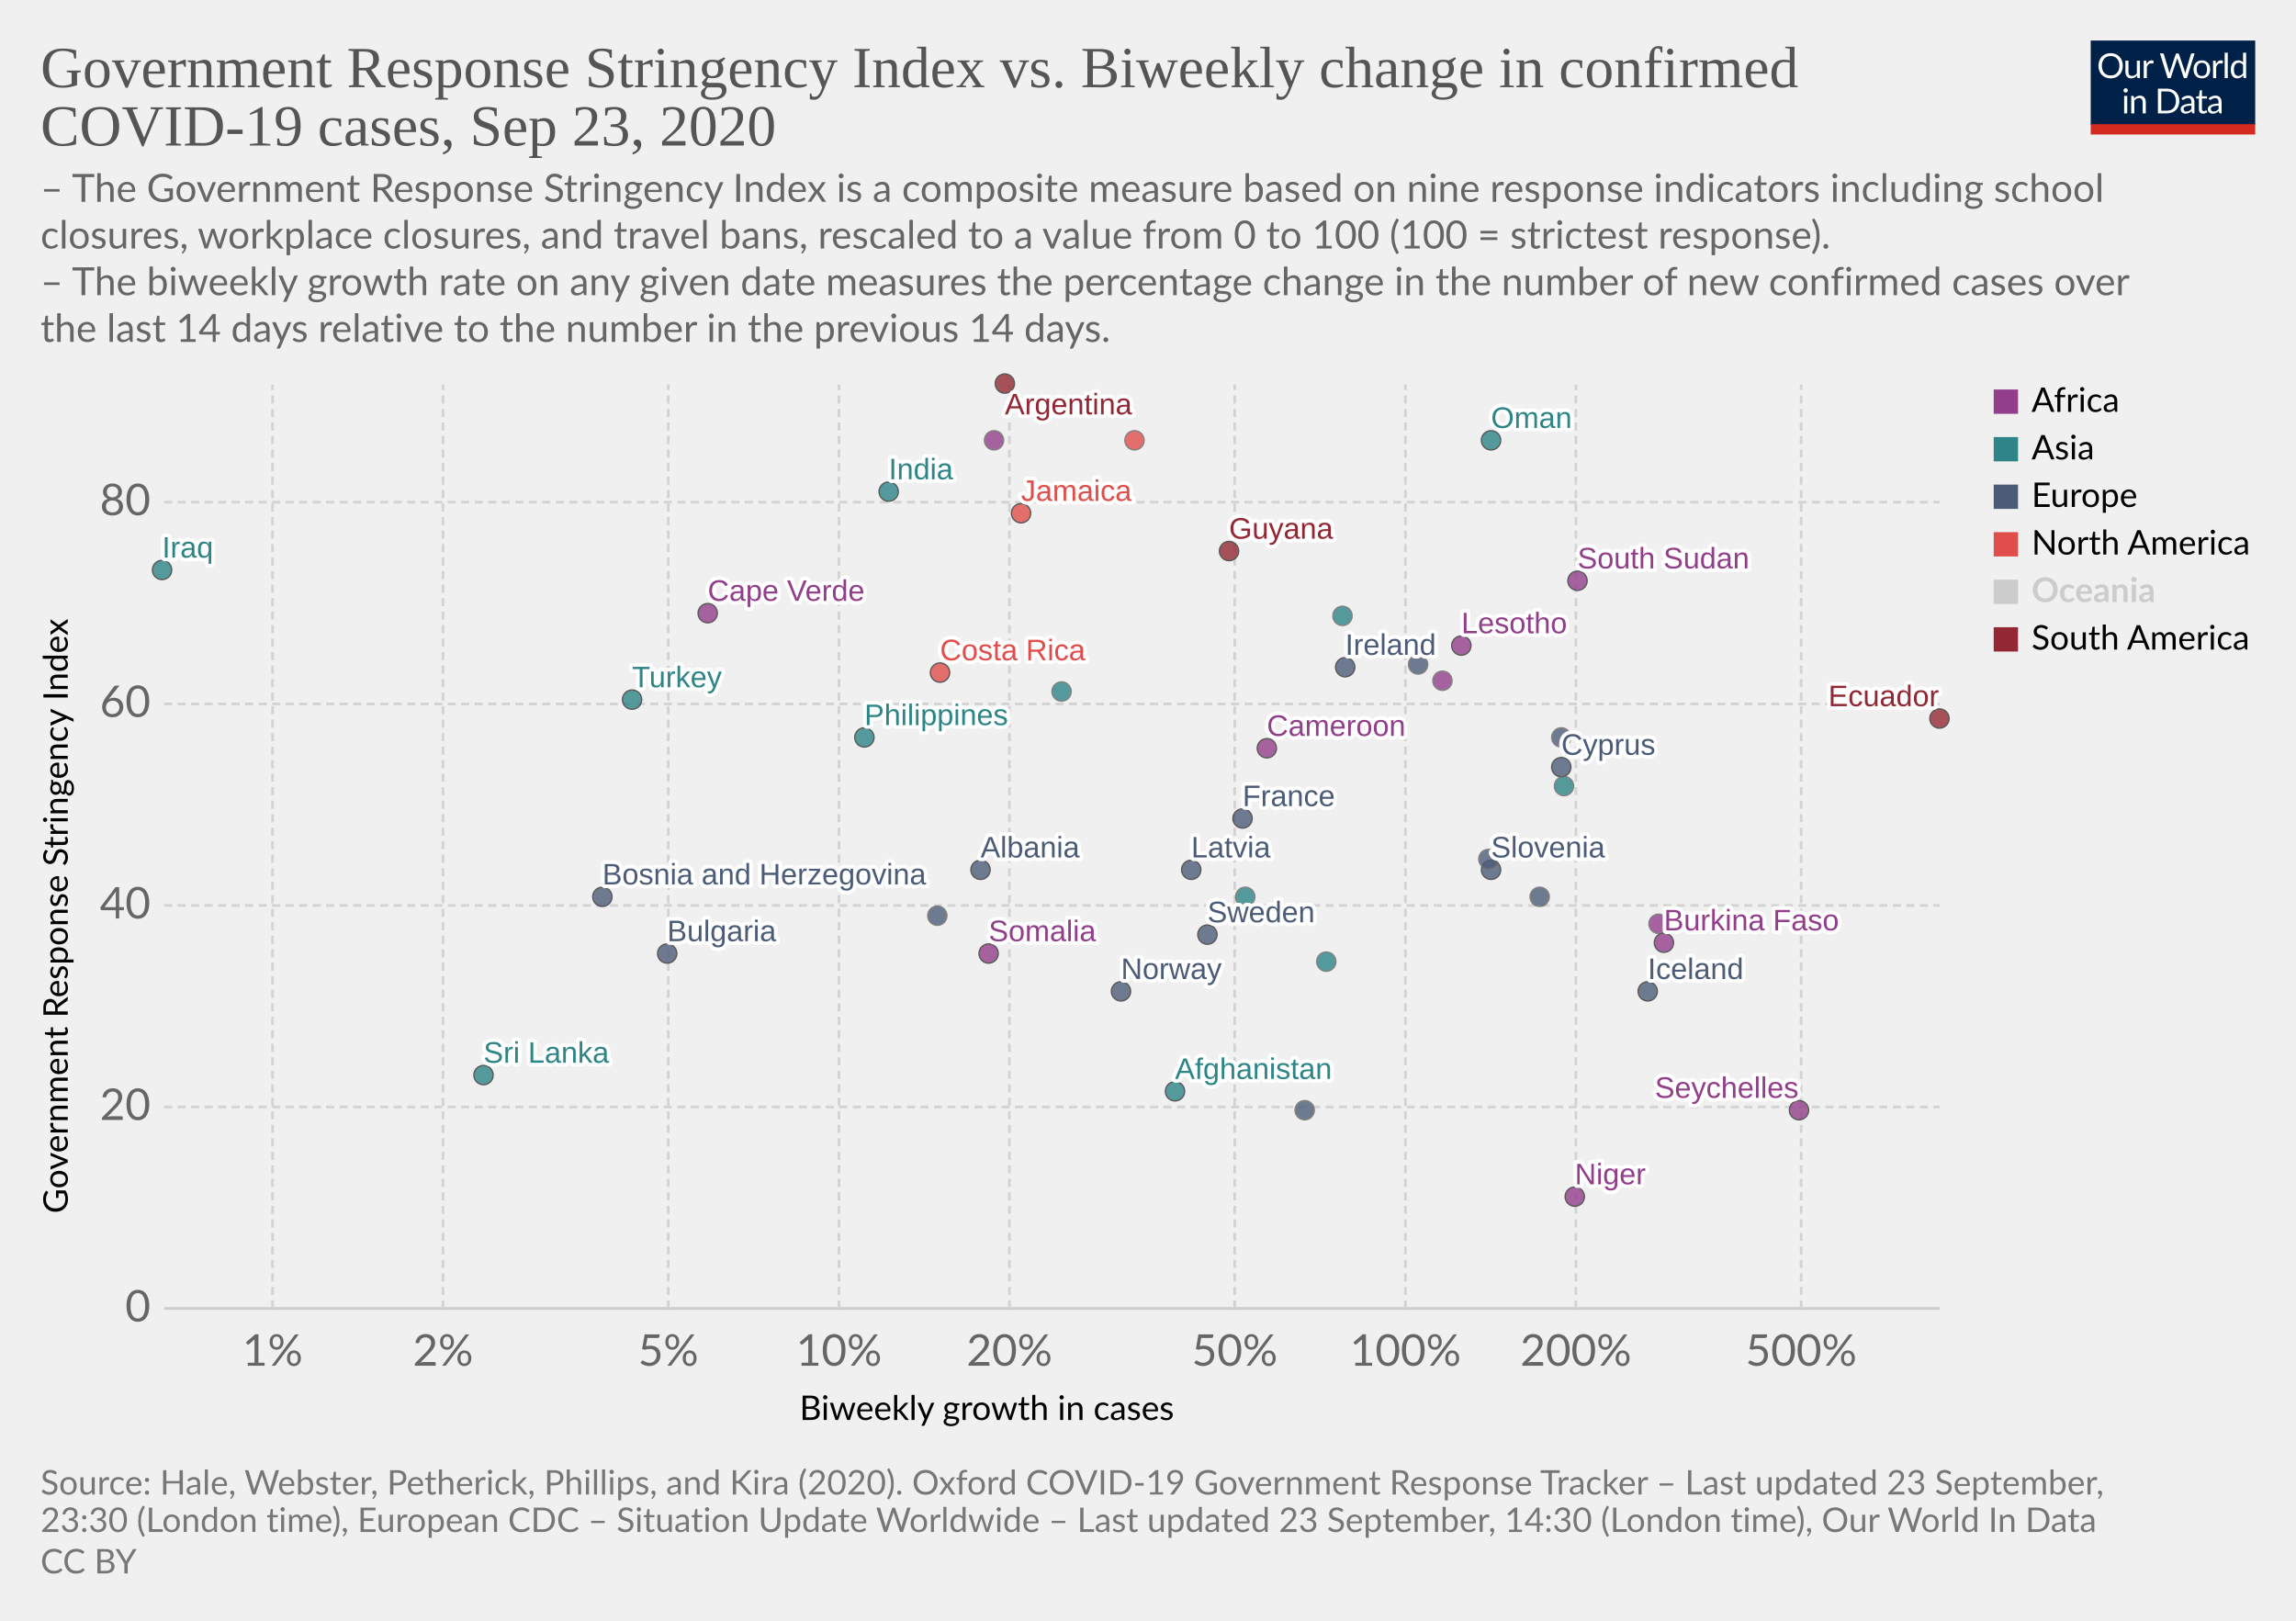
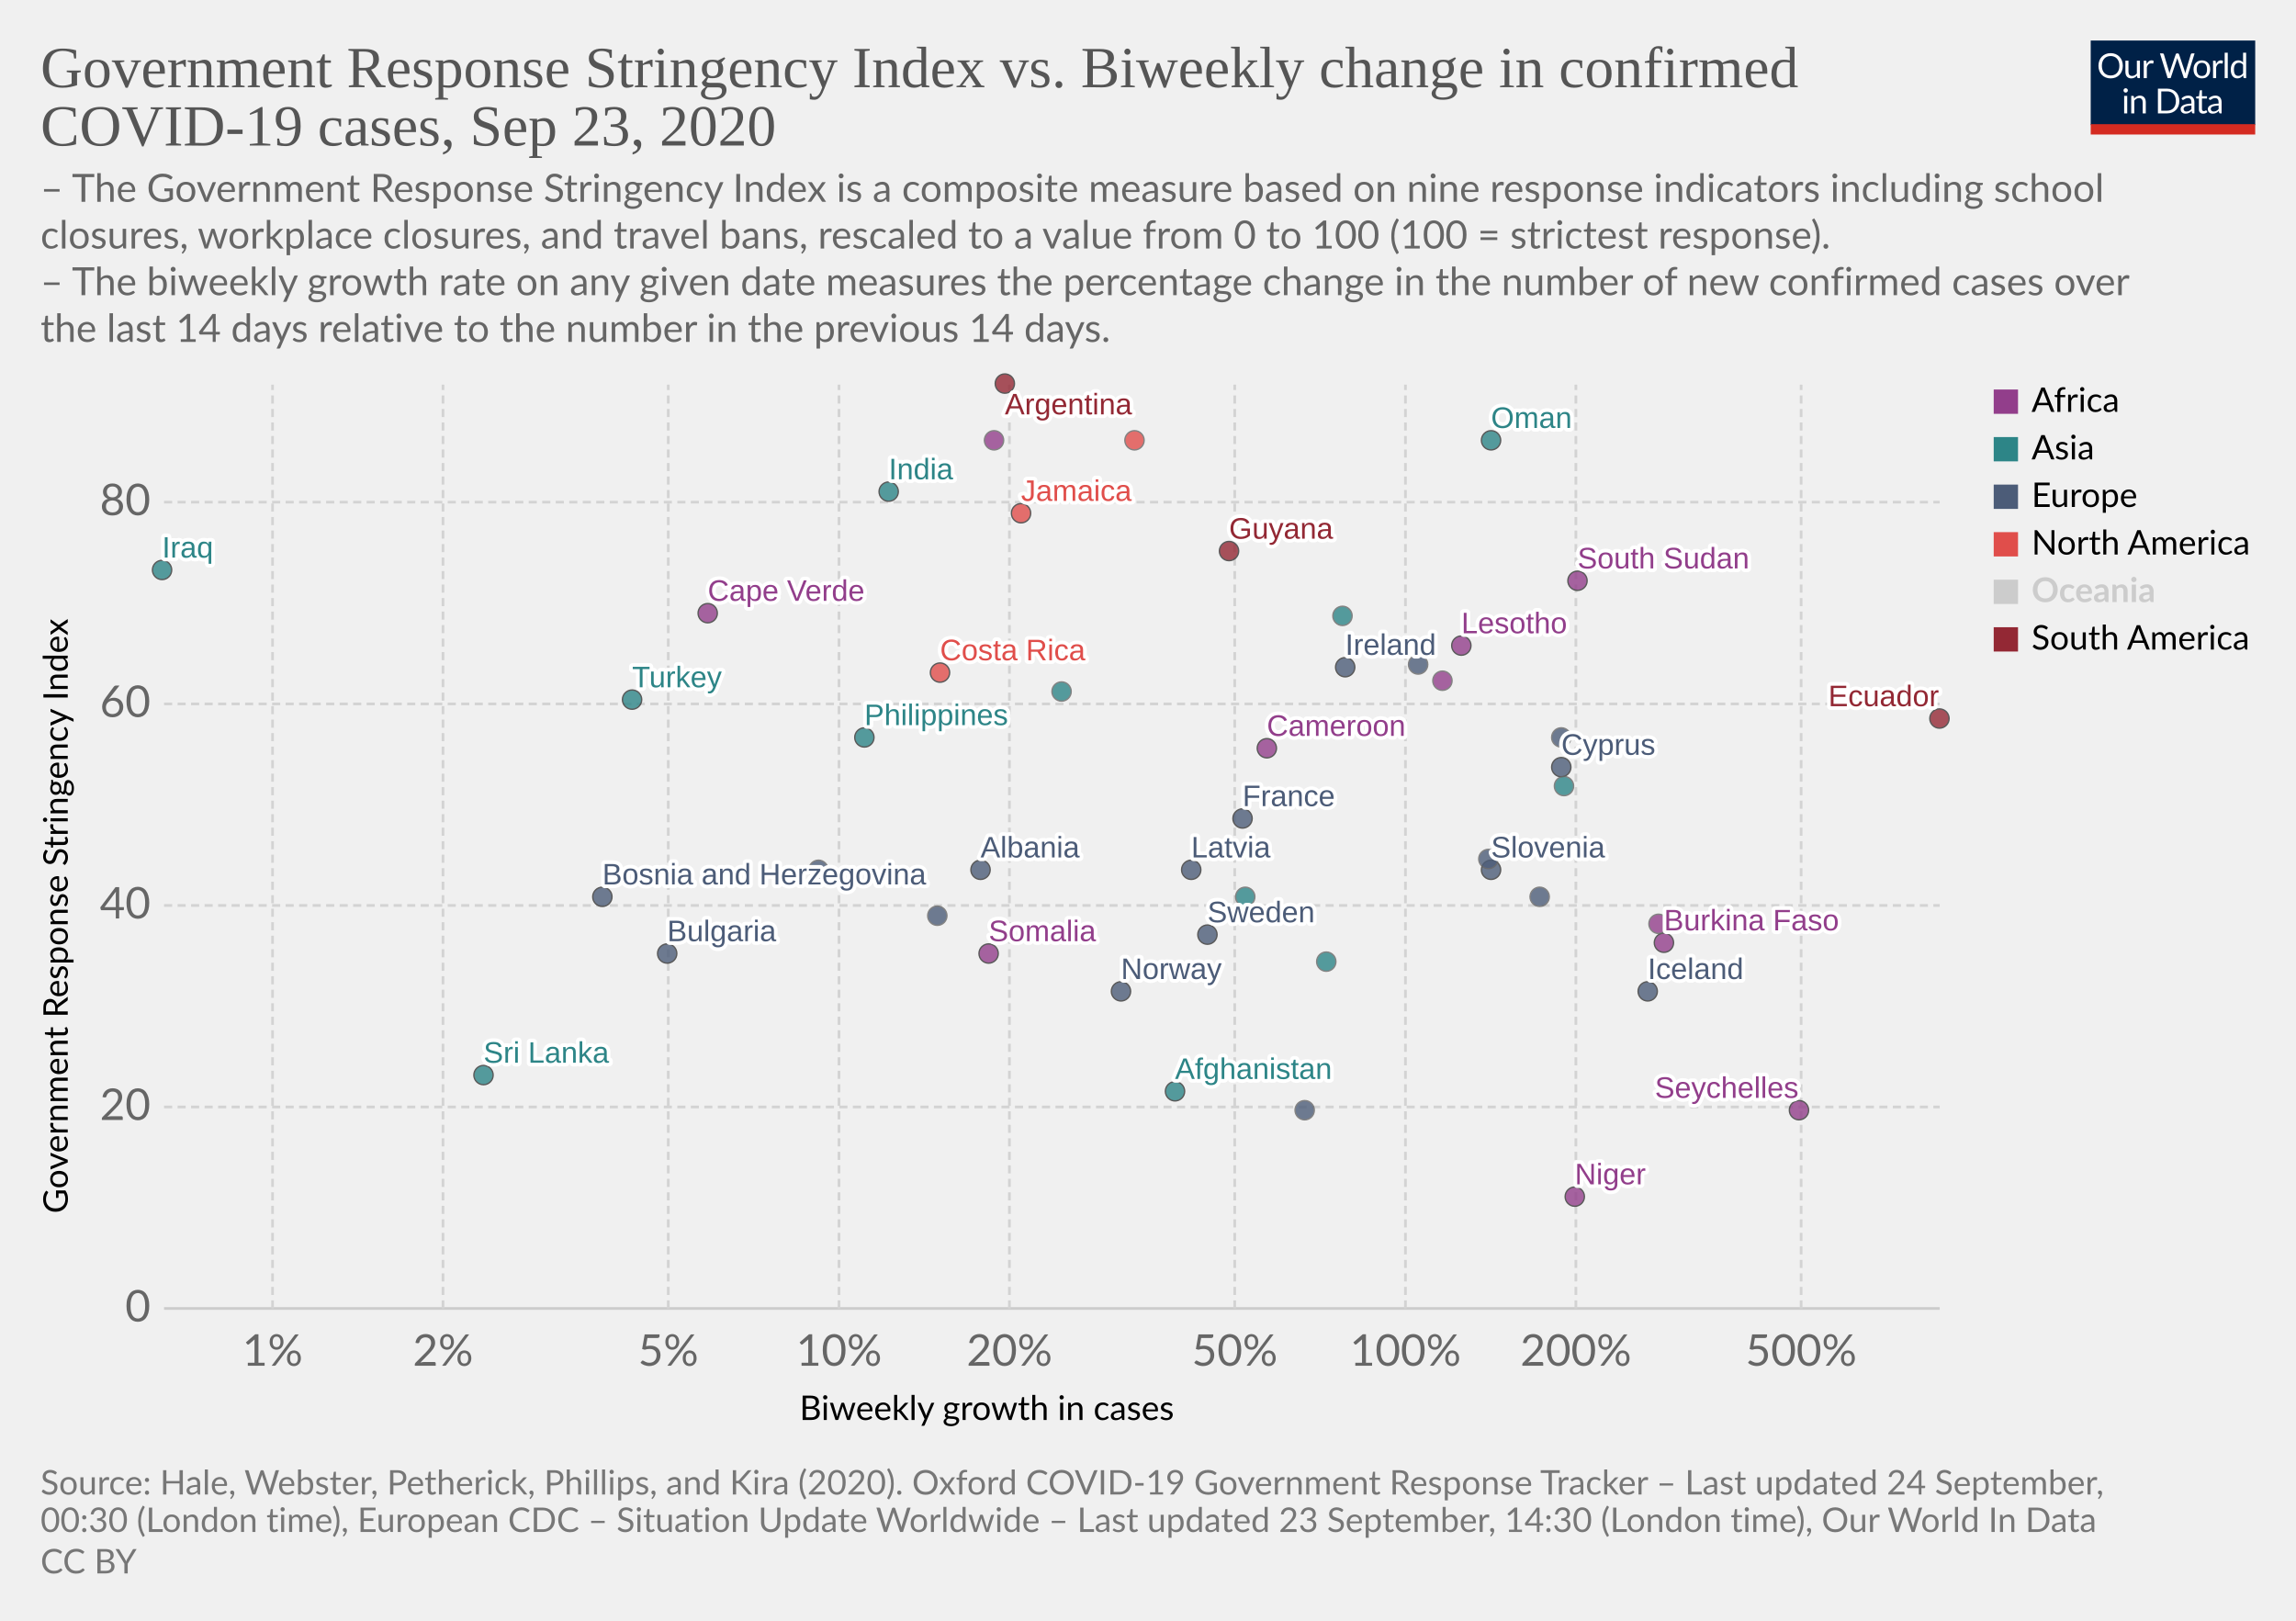
<svg xmlns="http://www.w3.org/2000/svg" version="1.1" style="background-color:#fff;-webkit-font-smoothing:antialiased" width="850" height="600" viewBox="0 0 850 600" font-family="Lato,'Helvetica Neue',Helvetica,Arial,sans-serif" font-size="18" text-rendering="optimizeLegibility">
  <g class="HeaderView">
    <g transform="matrix(.29 0 0 .29 774 15)">
      <svg width="210" height="120" viewBox="0 0 210 120" fill="none">
        <g clip-path="url(#clip0)">
          <path d="M0 0h210v107.89H0V0z" fill="#002147" />
          <path d="M40.98 32.25c0 2.36-.38 4.53-1.12 6.51a14.26 14.26 0 01-8.1 8.4c-1.9.78-4.02 1.17-6.34 1.17a16.6 16.6 0 01-6.33-1.17 14.31 14.31 0 01-8.08-8.4 18.29 18.29 0 01-1.12-6.51c0-2.36.38-4.53 1.12-6.5a14.32 14.32 0 018.07-8.44c1.92-.8 4.03-1.19 6.34-1.19 2.32 0 4.43.4 6.34 1.19 1.92.8 3.56 1.9 4.93 3.34a14.87 14.87 0 013.17 5.1 18.1 18.1 0 011.12 6.5zm-4.38 0c0-1.94-.26-3.68-.8-5.22a10.91 10.91 0 00-2.24-3.89 9.68 9.68 0 00-3.52-2.46 11.95 11.95 0 00-4.62-.86c-1.68 0-3.21.28-4.6.86a9.88 9.88 0 00-3.54 2.46 10.91 10.91 0 00-2.24 3.9c-.53 1.53-.8 3.27-.8 5.2 0 1.94.27 3.68.8 5.22a11.17 11.17 0 002.24 3.9 10.01 10.01 0 003.55 2.44c1.38.56 2.9.83 4.6.83 1.7 0 3.24-.27 4.61-.83a9.8 9.8 0 003.52-2.44 11.17 11.17 0 002.25-3.9c.53-1.54.8-3.28.8-5.21zm26.22-6.54V48H60.5c-.56 0-.9-.27-1.05-.81l-.31-2.4a12.45 12.45 0 01-3.26 2.6c-1.2.64-2.58.96-4.13.96-1.22 0-2.3-.2-3.24-.6a6.52 6.52 0 01-2.33-1.7 7.37 7.37 0 01-1.43-2.67c-.3-1.04-.46-2.2-.46-3.45V25.7h3.91v14.22c0 1.68.38 2.99 1.15 3.91.77.93 1.96 1.39 3.54 1.39 1.16 0 2.24-.27 3.23-.82a10.42 10.42 0 002.8-2.28V25.7h3.91zm8.61 4.47a9.94 9.94 0 012.6-3.56 5.64 5.64 0 013.76-1.3c.47 0 .92.05 1.34.15.44.1.83.27 1.17.49l-.3 2.92c-.09.37-.3.55-.66.55-.2 0-.5-.04-.9-.13a6.21 6.21 0 00-3.24.18c-.54.2-1.03.5-1.47.92-.42.4-.81.9-1.17 1.5-.33.58-.64 1.26-.92 2.02V48H67.7V25.71h2.25c.42 0 .72.08.88.25.16.16.27.44.33.83l.26 3.39zm61.16-13.7L122.75 48h-3.82l-7.99-24.05a21.95 21.95 0 01-.42-1.58 38.36 38.36 0 01-.44 1.58L102.05 48h-3.83L88.4 16.47h3.54c.38 0 .7.1.95.29.26.2.43.43.5.73l6.52 21.9c.1.4.2.83.28 1.28.1.46.2.94.29 1.46l.3-1.46c.12-.47.25-.9.38-1.27l7.41-21.91c.1-.25.26-.48.51-.69.27-.22.58-.33.95-.33h1.23c.38 0 .69.1.92.29.24.2.41.43.53.73l7.4 21.9a28.4 28.4 0 01.68 2.62 29.52 29.52 0 01.52-2.61l6.54-21.91c.07-.27.23-.5.48-.7.27-.21.58-.32.95-.32h3.32zm9.35 8.88c1.63 0 3.1.27 4.4.82a9.43 9.43 0 015.46 5.94c.5 1.4.74 2.98.74 4.73 0 1.76-.25 3.34-.74 4.75a9.43 9.43 0 01-5.46 5.92c-1.3.52-2.77.79-4.4.79-1.64 0-3.12-.27-4.44-.8a9.42 9.42 0 01-3.35-2.3c-.92-1-1.63-2.2-2.13-3.61-.49-1.41-.73-3-.73-4.75s.24-3.33.73-4.73c.5-1.43 1.2-2.64 2.13-3.63a9.4 9.4 0 013.35-2.31c1.32-.55 2.8-.82 4.44-.82zm0 19.89c2.2 0 3.84-.73 4.93-2.2 1.08-1.48 1.63-3.54 1.63-6.18 0-2.66-.55-4.72-1.63-6.2-1.09-1.49-2.73-2.23-4.93-2.23-1.12 0-2.09.2-2.93.57a5.7 5.7 0 00-2.06 1.65 7.5 7.5 0 00-1.24 2.67c-.26 1.04-.4 2.22-.4 3.54 0 2.64.55 4.7 1.64 6.18 1.1 1.47 2.76 2.2 4.99 2.2zm17.97-15.07a9.94 9.94 0 012.6-3.56 5.64 5.64 0 013.76-1.3c.47 0 .91.05 1.34.15.44.1.83.27 1.16.49l-.28 2.92c-.09.37-.31.55-.66.55-.2 0-.5-.04-.9-.13a6.2 6.2 0 00-3.24.18c-.54.2-1.03.5-1.47.92-.43.4-.82.9-1.17 1.5a13.1 13.1 0 00-.92 2.02V48h-3.94V25.71h2.24c.43 0 .72.08.88.25.17.16.28.44.33.83l.27 3.39zm15.04-14.59V48h-3.92V15.6h3.92zm19.55 15.43a6.22 6.22 0 00-2.38-2.05 6.7 6.7 0 00-2.86-.6c-2.07 0-3.66.75-4.77 2.23-1.12 1.48-1.68 3.6-1.68 6.33 0 1.46.13 2.7.38 3.74a7.29 7.29 0 001.1 2.56 4.35 4.35 0 001.78 1.45c.7.3 1.5.46 2.4.46 1.29 0 2.41-.3 3.36-.88a9.6 9.6 0 002.67-2.49V31.02zm3.91-15.43V48h-2.33c-.56 0-.9-.27-1.06-.81l-.35-2.71a12.13 12.13 0 01-3.25 2.77 8.28 8.28 0 01-4.23 1.06 7.31 7.31 0 01-6.14-2.9c-.73-.96-1.3-2.15-1.69-3.57a18.35 18.35 0 01.07-9.48 11.29 11.29 0 011.89-3.7 8.7 8.7 0 017.06-3.34 7.96 7.96 0 016.12 2.62V15.59h3.91zM46.61 70.71V93H42.7V70.71h3.91zm.84-7c0 .39-.08.75-.24 1.09a2.81 2.81 0 01-1.52 1.47 2.67 2.67 0 01-2.16 0 2.9 2.9 0 01-1.45-1.47 2.67 2.67 0 010-2.16c.15-.35.35-.65.6-.9.25-.27.53-.47.85-.62a2.67 2.67 0 012.16 0c.35.15.65.35.9.62.27.25.47.55.62.9.16.34.24.7.24 1.08zm7.97 10.24c.49-.54 1-1.04 1.54-1.48a9.85 9.85 0 013.66-1.84 8.96 8.96 0 015.43.35c.94.4 1.72.97 2.33 1.71a7.36 7.36 0 011.43 2.67c.32 1.04.49 2.19.49 3.45V93h-3.94V78.81c0-1.69-.4-3-1.17-3.92-.76-.93-1.93-1.4-3.5-1.4a6.6 6.6 0 00-3.25.83c-1 .56-1.92 1.31-2.77 2.27V93h-3.94V70.71h2.35c.56 0 .9.28 1.04.82l.3 2.42zm57.7 3.3c0 2.36-.37 4.5-1.11 6.44a14.3 14.3 0 01-3.17 4.98 14.1 14.1 0 01-4.93 3.2c-1.9.76-4.02 1.13-6.33 1.13H85.8V61.47h11.77c2.31 0 4.42.39 6.33 1.15a13.8 13.8 0 018.1 8.18 17.75 17.75 0 011.12 6.45zm-4.37 0c0-1.94-.26-3.67-.8-5.2a10.94 10.94 0 00-2.23-3.87 9.57 9.57 0 00-3.53-2.42 12.23 12.23 0 00-4.61-.83h-7.5v24.62h7.5c1.7 0 3.24-.28 4.61-.84a9.7 9.7 0 003.53-2.4 10.94 10.94 0 002.24-3.87c.53-1.53.8-3.26.8-5.2zm19.8 5.72c-1.8.06-3.34.2-4.62.44-1.26.22-2.3.51-3.1.88-.8.36-1.37.8-1.74 1.3-.35.5-.53 1.05-.53 1.67 0 .58.1 1.1.3 1.52a3 3 0 00.76 1.05c.34.27.73.46 1.17.6.45.11.94.17 1.45.17a7.28 7.28 0 003.5-.81 11.95 11.95 0 002.82-2.2v-4.62zm-12.65-9.11a12.73 12.73 0 013.98-2.66c1.43-.59 3-.88 4.73-.88 1.25 0 2.36.2 3.33.61a6.81 6.81 0 013.94 4.38c.33 1.04.5 2.19.5 3.43V93h-1.74a1.8 1.8 0 01-.88-.18c-.2-.13-.36-.38-.48-.74l-.44-2.12c-.59.55-1.16 1.03-1.72 1.46a9.48 9.48 0 01-3.74 1.7c-.69.15-1.46.23-2.3.23-.87 0-1.69-.12-2.45-.35a5.34 5.34 0 01-3.34-2.93 6.64 6.64 0 01-.49-2.64c0-.88.25-1.72.73-2.53a6.33 6.33 0 012.35-2.17c1.09-.63 2.5-1.15 4.25-1.54 1.75-.41 3.89-.65 6.42-.7v-1.75c0-1.73-.37-3.03-1.12-3.91-.75-.9-1.84-1.34-3.28-1.34-.97 0-1.78.12-2.44.37-.64.23-1.2.5-1.7.81l-1.23.82c-.33.23-.67.35-1 .35-.27 0-.5-.07-.69-.2a2.1 2.1 0 01-.48-.53l-.7-1.25zm27.67 19.5c-1.76 0-3.12-.5-4.07-1.48-.94-.98-1.41-2.4-1.41-4.25V74h-2.68a.9.9 0 01-.6-.2c-.16-.14-.24-.36-.24-.66v-1.56l3.65-.46.9-6.89a.9.9 0 01.29-.52.88.88 0 01.62-.22H142v7.67h6.44V74H142v13.38c0 .94.22 1.63.68 2.09.45.45 1.04.68 1.76.68a3.21 3.21 0 001.85-.53l.55-.35c.16-.12.3-.18.41-.18.2 0 .4.13.55.38l1.15 1.87a7.45 7.45 0 01-2.44 1.5c-.96.35-1.94.52-2.95.52zm19.68-10.4c-1.8.07-3.34.21-4.62.45-1.26.22-2.3.51-3.1.88-.8.36-1.37.8-1.74 1.3-.35.5-.53 1.05-.53 1.67 0 .58.1 1.1.3 1.52.18.42.44.77.76 1.05.34.27.73.46 1.17.6.45.11.94.17 1.45.17a7.3 7.3 0 003.5-.81 12.04 12.04 0 002.82-2.2v-4.62zm-12.65-9.1a12.72 12.72 0 013.99-2.66c1.42-.59 3-.88 4.72-.88 1.25 0 2.36.2 3.33.61a6.81 6.81 0 013.94 4.38c.33 1.04.5 2.19.5 3.43V93h-1.74a1.8 1.8 0 01-.88-.18c-.2-.13-.36-.38-.48-.74l-.44-2.12c-.59.55-1.16 1.03-1.72 1.46a9.48 9.48 0 01-3.74 1.7c-.69.15-1.46.23-2.3.23-.87 0-1.69-.12-2.45-.35a5.33 5.33 0 01-3.34-2.93 6.62 6.62 0 01-.49-2.64c0-.88.25-1.72.73-2.53a6.33 6.33 0 012.35-2.17c1.09-.63 2.5-1.15 4.25-1.54a31.2 31.2 0 016.42-.7v-1.75c0-1.73-.37-3.03-1.12-3.91-.75-.9-1.84-1.34-3.28-1.34-.97 0-1.78.12-2.44.37-.64.23-1.2.5-1.7.81-.46.3-.87.57-1.22.82-.34.23-.68.35-1.02.35-.26 0-.49-.07-.68-.2a1.88 1.88 0 01-.48-.53l-.7-1.25z" fill="#fff" />
          <path fill="#D42B21" d="M0 106.79h210V120H0z" />
        </g>
        <defs>
          <clipPath id="clip0">
            <path fill="#fff" d="M0 0h210v120H0z" />
          </clipPath>
        </defs>
      </svg>
    </g>
    <a href="https://ourworldindata.org/grapher/government-response-stringency-index-vs-biweekly-change-in-confirmed-covid-19-cases?time=latest" target="_blank" font-family="&quot;Playfair Display&quot;,Georgia,&quot;Times New Roman&quot;,serif">
      <text font-size="21.6" x="15" y="32.3" fill="#555">
        <tspan x="15" y="32.28">Government Response Stringency Index vs. Biweekly change in confirmed</tspan>
        <tspan x="15" y="53.88">COVID-19 cases, Sep 23, 2020</tspan>
      </text>
    </a>
    <text font-size="14.4" x="15" y="74.7" fill="#666">
      <tspan x="15" y="74.72">– The Government Response Stringency Index is a composite measure based on nine response indicators including school</tspan>
      <tspan x="15" y="92">closures, workplace closures, and travel bans, rescaled to a value from 0 to 100 (100 = strictest response).</tspan>
      <tspan x="15" y="109.28"> – The biweekly growth rate on any given date measures the percentage change in the number of new confirmed cases over</tspan>
      <tspan x="15" y="126.56">the last 14 days relative to the number in the previous 14 days.</tspan>
    </text>
  </g>
  <g class="ScatterPlot">
    <g class="DualAxisView">
      <g class="HorizontalAxis">
        <text font-size="12.6" x="296" y="525.7">
          <tspan x="295.99" y="525.68">Biweekly growth in cases</tspan>
        </text>
        <text x="100.9" y="505.6" fill="#666" text-anchor="middle" font-size="16.2">1%</text>
        <text x="164" y="505.6" fill="#666" text-anchor="middle" font-size="16.2">2%</text>
        <text x="247.4" y="505.6" fill="#666" text-anchor="middle" font-size="16.2">5%</text>
        <text x="310.6" y="505.6" fill="#666" text-anchor="middle" font-size="16.2">10%</text>
        <text x="373.7" y="505.6" fill="#666" text-anchor="middle" font-size="16.2">20%</text>
        <text x="457.1" y="505.6" fill="#666" text-anchor="middle" font-size="16.2">50%</text>
        <text x="520.3" y="505.6" fill="#666" text-anchor="middle" font-size="16.2">100%</text>
        <text x="583.4" y="505.6" fill="#666" text-anchor="middle" font-size="16.2">200%</text>
        <text x="666.8" y="505.6" fill="#666" text-anchor="middle" font-size="16.2">500%</text>
      </g>
      <g class="VerticalAxis">
        <text font-size="12.6" x="-449.2" y="25.1" transform="rotate(-90)">
          <tspan x="-449.2" y="25.08">Government Response Stringency Index</tspan>
        </text>
        <text x="55.74" y="484.4" fill="#666" dominant-baseline="middle" text-anchor="end" font-size="16.2">0</text>
        <text x="55.74" y="409.8" fill="#666" dominant-baseline="middle" text-anchor="end" font-size="16.2">20</text>
        <text x="55.74" y="335.2" fill="#666" dominant-baseline="middle" text-anchor="end" font-size="16.2">40</text>
        <text x="55.74" y="260.6" fill="#666" dominant-baseline="middle" text-anchor="end" font-size="16.2">60</text>
        <text x="55.74" y="185.9" fill="#666" dominant-baseline="middle" text-anchor="end" font-size="16.2">80</text>
      </g>
      <g class="AxisGridLines horizontalLines">
        <path stroke="#ccc" d="M60.74 484.4h657.35" />
        <path stroke="#d3d3d3" stroke-dasharray="3,2" d="M60.74 409.8h657.35M60.74 335.2h657.35M60.74 260.6h657.35M60.74 185.9h657.35" />
      </g>
      <g class="AxisGridLines verticalLines" stroke="#d3d3d3" stroke-dasharray="3,2">
        <path d="M100.9 484.4v-342M164 484.4v-342M247.4 484.4v-342M310.6 484.4v-342M373.7 484.4v-342M457.1 484.4v-342M520.3 484.4v-342M583.4 484.4v-342M666.8 484.4v-342" />
      </g>
    </g>
    <g class="PointsWithLabels clickable" clip-path="url(#a)" font-family="Arial, sans-serif">
      <path fill="rgba(255,255,255,0)" d="M60.74 142.4h657.35v342H60.74z" />
      <defs>
        <clipPath id="a">
          <path d="M50.74 132.4h677.35v362H50.74z" />
        </clipPath>
      </defs>
      <g class="key-Afghanistan_0">
        <circle cx="435" cy="404" r="3.57" fill="#2D8587" opacity=".8" stroke="#333" stroke-width=".5" />
      </g>
      <g class="key-Argentina_0">
        <circle cx="372" cy="142" r="3.57" fill="#932834" opacity=".8" stroke="#333" stroke-width=".5" />
      </g>
      <g class="key-Bulgaria_0">
        <circle cx="247" cy="353" r="3.57" fill="#4C5C78" opacity=".8" stroke="#333" stroke-width=".5" />
      </g>
      <g class="key-Costa-Rica_0">
        <circle cx="348" cy="249" r="3.57" fill="#E04E4B" opacity=".8" stroke="#333" stroke-width=".5" />
      </g>
      <g class="key-Lesotho_0">
        <circle cx="541" cy="239" r="3.57" fill="#923E8B" opacity=".8" stroke="#333" stroke-width=".5" />
      </g>
      <g class="key-Latvia_0">
        <circle cx="441" cy="322" r="3.57" fill="#4C5C78" opacity=".8" stroke="#333" stroke-width=".5" />
      </g>
      <g class="key-Bosnia-and-Herzegovina_0">
        <circle cx="223" cy="332" r="3.57" fill="#4C5C78" opacity=".8" stroke="#333" stroke-width=".5" />
      </g>
      <g class="key-Cameroon_0">
        <circle cx="469" cy="277" r="3.57" fill="#923E8B" opacity=".8" stroke="#333" stroke-width=".5" />
      </g>
      <g class="key-Albania_0">
        <circle cx="363" cy="322" r="3.57" fill="#4C5C78" opacity=".8" stroke="#333" stroke-width=".5" />
      </g>
      <g class="key-Cyprus_0">
        <circle cx="578" cy="284" r="3.57" fill="#4C5C78" opacity=".8" stroke="#333" stroke-width=".5" />
      </g>
      <g class="key-Burkina-Faso_0">
        <circle cx="616" cy="349" r="3.57" fill="#923E8B" opacity=".8" stroke="#333" stroke-width=".5" />
      </g>
      <g class="key-Cuba_0">
        <circle cx="420" cy="163" r="3.57" fill="#E04E4B" opacity=".8" stroke="#666" stroke-width=".5" />
      </g>
      <g class="key-Jamaica_0">
        <circle cx="378" cy="190" r="3.57" fill="#E04E4B" opacity=".8" stroke="#333" stroke-width=".5" />
      </g>
      <g class="key-Denmark_0">
        <circle cx="578" cy="273" r="3.57" fill="#4C5C78" opacity=".8" stroke="#666" stroke-width=".5" />
      </g>
      <g class="key-Ecuador_0">
        <circle cx="718" cy="266" r="3.57" fill="#932834" opacity=".8" stroke="#333" stroke-width=".5" />
      </g>
      <g class="key-France_0">
        <circle cx="460" cy="303" r="3.57" fill="#4C5C78" opacity=".8" stroke="#333" stroke-width=".5" />
      </g>
      <g class="key-United-Kingdom_0">
        <circle cx="525" cy="246" r="3.57" fill="#4C5C78" opacity=".8" stroke="#666" stroke-width=".5" />
      </g>
      <g class="key-Guyana_0">
        <circle cx="455" cy="204" r="3.57" fill="#932834" opacity=".8" stroke="#333" stroke-width=".5" />
      </g>
      <g class="key-Hungary_0">
        <circle cx="570" cy="332" r="3.57" fill="#4C5C78" opacity=".8" stroke="#666" stroke-width=".5" />
      </g>
      <g class="key-India_0">
        <circle cx="329" cy="182" r="3.57" fill="#2D8587" opacity=".8" stroke="#333" stroke-width=".5" />
      </g>
      <g class="key-Ireland_0">
        <circle cx="498" cy="247" r="3.57" fill="#4C5C78" opacity=".8" stroke="#333" stroke-width=".5" />
      </g>
      <g class="key-Iraq_0">
        <circle cx="60" cy="211" r="3.57" fill="#2D8587" opacity=".8" stroke="#333" stroke-width=".5" />
      </g>
      <g class="key-Iceland_0">
        <circle cx="610" cy="367" r="3.57" fill="#4C5C78" opacity=".8" stroke="#333" stroke-width=".5" />
      </g>
      <g class="key-Philippines_0">
        <circle cx="320" cy="273" r="3.57" fill="#2D8587" opacity=".8" stroke="#333" stroke-width=".5" />
      </g>
      <g class="key-Russia_0">
        <circle cx="347" cy="339" r="3.57" fill="#4C5C78" opacity=".8" stroke="#666" stroke-width=".5" />
      </g>
      <g class="key-Slovenia_0">
        <circle cx="552" cy="322" r="3.57" fill="#4C5C78" opacity=".8" stroke="#333" stroke-width=".5" />
      </g>
      <g class="key-Sweden_0">
        <circle cx="447" cy="346" r="3.57" fill="#4C5C78" opacity=".8" stroke="#333" stroke-width=".5" />
      </g>
      <g class="key-Thailand_0">
        <circle cx="461" cy="332" r="3.57" fill="#2D8587" opacity=".8" stroke="#666" stroke-width=".5" />
      </g>
      <g class="key-Cape-Verde_0">
        <circle cx="262" cy="227" r="3.57" fill="#923E8B" opacity=".8" stroke="#333" stroke-width=".5" />
      </g>
      <g class="key-Niger_0">
        <circle cx="583" cy="443" r="3.57" fill="#923E8B" opacity=".8" stroke="#333" stroke-width=".5" />
      </g>
      <g class="key-Mozambique_0">
        <circle cx="534" cy="252" r="3.57" fill="#923E8B" opacity=".8" stroke="#666" stroke-width=".5" />
      </g>
      <g class="key-Libya_0">
        <circle cx="368" cy="163" r="3.57" fill="#923E8B" opacity=".8" stroke="#666" stroke-width=".5" />
      </g>
      <g class="key-South-Sudan_0">
        <circle cx="584" cy="215" r="3.57" fill="#923E8B" opacity=".8" stroke="#333" stroke-width=".5" />
      </g>
      <g class="key-Israel_0">
        <circle cx="491" cy="356" r="3.57" fill="#2D8587" opacity=".8" stroke="#666" stroke-width=".5" />
+       </g>
+       <g class="key-Italy_0">
+         <circle cx="303" cy="322" r="3.57" fill="#4C5C78" opacity=".8" stroke="#666" stroke-width=".5" />
      </g>
      <g class="key-Lebanon_0">
        <circle cx="393" cy="256" r="3.57" fill="#2D8587" opacity=".8" stroke="#666" stroke-width=".5" />
      </g>
      <g class="key-Sri-Lanka_0">
        <circle cx="179" cy="398" r="3.57" fill="#2D8587" opacity=".8" stroke="#333" stroke-width=".5" />
      </g>
      <g class="key-Lithuania_0">
        <circle cx="483" cy="411" r="3.57" fill="#4C5C78" opacity=".8" stroke="#666" stroke-width=".5" />
      </g>
      <g class="key-Malaysia_0">
        <circle cx="579" cy="291" r="3.57" fill="#2D8587" opacity=".8" stroke="#666" stroke-width=".5" />
      </g>
      <g class="key-Netherlands_0">
        <circle cx="551" cy="318" r="3.57" fill="#4C5C78" opacity=".8" stroke="#666" stroke-width=".5" />
      </g>
      <g class="key-Norway_0">
        <circle cx="415" cy="367" r="3.57" fill="#4C5C78" opacity=".8" stroke="#333" stroke-width=".5" />
      </g>
      <g class="key-Oman_0">
        <circle cx="552" cy="163" r="3.57" fill="#2D8587" opacity=".8" stroke="#333" stroke-width=".5" />
      </g>
      <g class="key-Turkey_0">
        <circle cx="234" cy="259" r="3.57" fill="#2D8587" opacity=".8" stroke="#333" stroke-width=".5" />
      </g>
      <g class="key-Seychelles_0">
        <circle cx="666" cy="411" r="3.57" fill="#923E8B" opacity=".8" stroke="#333" stroke-width=".5" />
      </g>
      <g class="key-Uzbekistan_0">
        <circle cx="497" cy="228" r="3.57" fill="#2D8587" opacity=".8" stroke="#666" stroke-width=".5" />
      </g>
      <g class="key-Somalia_0">
        <circle cx="366" cy="353" r="3.57" fill="#923E8B" opacity=".8" stroke="#333" stroke-width=".5" />
      </g>
      <g class="key-Djibouti_0">
        <circle cx="614" cy="342" r="3.57" fill="#923E8B" opacity=".8" stroke="#666" stroke-width=".5" />
      </g>
      <g class="backgroundLabels" fill="#333" font-size="11" font-weight="400">
        <text x="435" y="399.43" fill="#fff" stroke="#fff" stroke-linecap="round" stroke-linejoin="round" stroke-width=".25em">Afghanistan</text>
        <text x="435" y="399.43" fill="#2D8587">Afghanistan</text>
        <text x="372" y="153.4" fill="#fff" stroke="#fff" stroke-linecap="round" stroke-linejoin="round" stroke-width=".25em">Argentina</text>
        <text x="372" y="153.4" fill="#932834">Argentina</text>
        <text x="247" y="348.43" fill="#fff" stroke="#fff" stroke-linecap="round" stroke-linejoin="round" stroke-width=".25em">Bulgaria</text>
        <text x="247" y="348.43" fill="#4C5C78">Bulgaria</text>
        <text x="348" y="244.43" fill="#fff" stroke="#fff" stroke-linecap="round" stroke-linejoin="round" stroke-width=".25em">Costa Rica</text>
        <text x="348" y="244.43" fill="#E04E4B">Costa Rica</text>
        <text x="541" y="234.43" fill="#fff" stroke="#fff" stroke-linecap="round" stroke-linejoin="round" stroke-width=".25em">Lesotho</text>
        <text x="541" y="234.43" fill="#923E8B">Lesotho</text>
        <text x="441" y="317.43" fill="#fff" stroke="#fff" stroke-linecap="round" stroke-linejoin="round" stroke-width=".25em">Latvia</text>
        <text x="441" y="317.43" fill="#4C5C78">Latvia</text>
        <text x="223" y="327.43" fill="#fff" stroke="#fff" stroke-linecap="round" stroke-linejoin="round" stroke-width=".25em">Bosnia and Herzegovina</text>
        <text x="223" y="327.43" fill="#4C5C78">Bosnia and Herzegovina</text>
        <text x="469" y="272.43" fill="#fff" stroke="#fff" stroke-linecap="round" stroke-linejoin="round" stroke-width=".25em">Cameroon</text>
        <text x="469" y="272.43" fill="#923E8B">Cameroon</text>
        <text x="363" y="317.43" fill="#fff" stroke="#fff" stroke-linecap="round" stroke-linejoin="round" stroke-width=".25em">Albania</text>
        <text x="363" y="317.43" fill="#4C5C78">Albania</text>
        <text x="578" y="279.43" fill="#fff" stroke="#fff" stroke-linecap="round" stroke-linejoin="round" stroke-width=".25em">Cyprus</text>
        <text x="578" y="279.43" fill="#4C5C78">Cyprus</text>
        <text x="616" y="344.43" fill="#fff" stroke="#fff" stroke-linecap="round" stroke-linejoin="round" stroke-width=".25em">Burkina Faso</text>
        <text x="616" y="344.43" fill="#923E8B">Burkina Faso</text>
        <text x="378" y="185.43" fill="#fff" stroke="#fff" stroke-linecap="round" stroke-linejoin="round" stroke-width=".25em">Jamaica</text>
        <text x="378" y="185.43" fill="#E04E4B">Jamaica</text>
        <text x="676.86" y="261.43" fill="#fff" stroke="#fff" stroke-linecap="round" stroke-linejoin="round" stroke-width=".25em">Ecuador</text>
        <text x="676.86" y="261.43" fill="#932834">Ecuador</text>
        <text x="460" y="298.43" fill="#fff" stroke="#fff" stroke-linecap="round" stroke-linejoin="round" stroke-width=".25em">France</text>
        <text x="460" y="298.43" fill="#4C5C78">France</text>
        <text x="455" y="199.43" fill="#fff" stroke="#fff" stroke-linecap="round" stroke-linejoin="round" stroke-width=".25em">Guyana</text>
        <text x="455" y="199.43" fill="#932834">Guyana</text>
        <text x="329" y="177.43" fill="#fff" stroke="#fff" stroke-linecap="round" stroke-linejoin="round" stroke-width=".25em">India</text>
        <text x="329" y="177.43" fill="#2D8587">India</text>
        <text x="498" y="242.43" fill="#fff" stroke="#fff" stroke-linecap="round" stroke-linejoin="round" stroke-width=".25em">Ireland</text>
        <text x="498" y="242.43" fill="#4C5C78">Ireland</text>
        <text x="60" y="206.43" fill="#fff" stroke="#fff" stroke-linecap="round" stroke-linejoin="round" stroke-width=".25em">Iraq</text>
        <text x="60" y="206.43" fill="#2D8587">Iraq</text>
        <text x="610" y="362.43" fill="#fff" stroke="#fff" stroke-linecap="round" stroke-linejoin="round" stroke-width=".25em">Iceland</text>
        <text x="610" y="362.43" fill="#4C5C78">Iceland</text>
        <text x="320" y="268.43" fill="#fff" stroke="#fff" stroke-linecap="round" stroke-linejoin="round" stroke-width=".25em">Philippines</text>
        <text x="320" y="268.43" fill="#2D8587">Philippines</text>
        <text x="552" y="317.43" fill="#fff" stroke="#fff" stroke-linecap="round" stroke-linejoin="round" stroke-width=".25em">Slovenia</text>
        <text x="552" y="317.43" fill="#4C5C78">Slovenia</text>
        <text x="447" y="341.43" fill="#fff" stroke="#fff" stroke-linecap="round" stroke-linejoin="round" stroke-width=".25em">Sweden</text>
        <text x="447" y="341.43" fill="#4C5C78">Sweden</text>
        <text x="262" y="222.43" fill="#fff" stroke="#fff" stroke-linecap="round" stroke-linejoin="round" stroke-width=".25em">Cape Verde</text>
        <text x="262" y="222.43" fill="#923E8B">Cape Verde</text>
        <text x="583" y="438.43" fill="#fff" stroke="#fff" stroke-linecap="round" stroke-linejoin="round" stroke-width=".25em">Niger</text>
        <text x="583" y="438.43" fill="#923E8B">Niger</text>
        <text x="584" y="210.43" fill="#fff" stroke="#fff" stroke-linecap="round" stroke-linejoin="round" stroke-width=".25em">South Sudan</text>
        <text x="584" y="210.43" fill="#923E8B">South Sudan</text>
        <text x="179" y="393.43" fill="#fff" stroke="#fff" stroke-linecap="round" stroke-linejoin="round" stroke-width=".25em">Sri Lanka</text>
        <text x="179" y="393.43" fill="#2D8587">Sri Lanka</text>
        <text x="415" y="362.43" fill="#fff" stroke="#fff" stroke-linecap="round" stroke-linejoin="round" stroke-width=".25em">Norway</text>
        <text x="415" y="362.43" fill="#4C5C78">Norway</text>
        <text x="552" y="158.43" fill="#fff" stroke="#fff" stroke-linecap="round" stroke-linejoin="round" stroke-width=".25em">Oman</text>
        <text x="552" y="158.43" fill="#2D8587">Oman</text>
        <text x="234" y="254.43" fill="#fff" stroke="#fff" stroke-linecap="round" stroke-linejoin="round" stroke-width=".25em">Turkey</text>
        <text x="234" y="254.43" fill="#2D8587">Turkey</text>
        <text x="612.65" y="406.43" fill="#fff" stroke="#fff" stroke-linecap="round" stroke-linejoin="round" stroke-width=".25em">Seychelles</text>
        <text x="612.65" y="406.43" fill="#923E8B">Seychelles</text>
        <text x="366" y="348.43" fill="#fff" stroke="#fff" stroke-linecap="round" stroke-linejoin="round" stroke-width=".25em">Somalia</text>
        <text x="366" y="348.43" fill="#923E8B">Somalia</text>
      </g>
    </g>
    <g class="ScatterColorLegend clickable" cursor="pointer">
      <g class="legendMark">
        <path fill="#923E8B" d="M738.09 144.2h9v9h-9z" />
        <text font-size="12.6" x="752.1" y="152.5">
          <tspan x="752.09" y="152.48">Africa</tspan>
        </text>
      </g>
      <g class="legendMark">
        <path fill="#2D8587" d="M738.09 161.8h9v9h-9z" />
        <text font-size="12.6" x="752.1" y="170.1">
          <tspan x="752.09" y="170.08">Asia</tspan>
        </text>
      </g>
      <g class="legendMark">
        <path fill="#4C5C78" d="M738.09 179.4h9v9h-9z" />
        <text font-size="12.6" x="752.1" y="187.7">
          <tspan x="752.09" y="187.68">Europe</tspan>
        </text>
      </g>
      <g class="legendMark">
        <path fill="#E04E4B" d="M738.09 197h9v9h-9z" />
        <text font-size="12.6" x="752.1" y="205.3">
          <tspan x="752.09" y="205.28">North America</tspan>
        </text>
      </g>
      <g class="legendMark" fill="#ccc">
        <path d="M738.09 214.6h9v9h-9z" />
        <text font-size="12.6" x="752.1" y="222.9" font-weight="700">
          <tspan x="752.09" y="222.88">Oceania</tspan>
        </text>
      </g>
      <g class="legendMark">
        <path fill="#932834" d="M738.09 232.2h9v9h-9z" />
        <text font-size="12.6" x="752.1" y="240.5">
          <tspan x="752.09" y="240.48">South America</tspan>
        </text>
      </g>
    </g>
  </g>
  <g class="SourcesFooter" fill="#777">
    <g class="clickable" fill="#777">
      <text font-size="12.6" x="15" y="553.3">
-         <tspan x="15" y="553.28">Source: Hale, Webster, Petherick, Phillips, and Kira (2020). Oxford COVID-19 Government Response Tracker – Last updated 23 September,</tspan>
-         <tspan x="15" y="567.14">23:30 (London time), European CDC – Situation Update Worldwide – Last updated 23 September, 14:30 (London time), Our World In Data</tspan>
+         <tspan x="15" y="553.28">Source: Hale, Webster, Petherick, Phillips, and Kira (2020). Oxford COVID-19 Government Response Tracker – Last updated 24 September,</tspan>
+         <tspan x="15" y="567.14">00:30 (London time), European CDC – Situation Update Worldwide – Last updated 23 September, 14:30 (London time), Our World In Data</tspan>
      </text>
    </g>
    <text font-size="12.6" x="15" y="582.5">
      <tspan x="15" y="582.48">
        <a class="cclogo" href="http://creativecommons.org/licenses/by/4.0/deed.en_US" target="_blank" fill="#777">CC BY</a>
      </tspan>
    </text>
  </g>
</svg>
